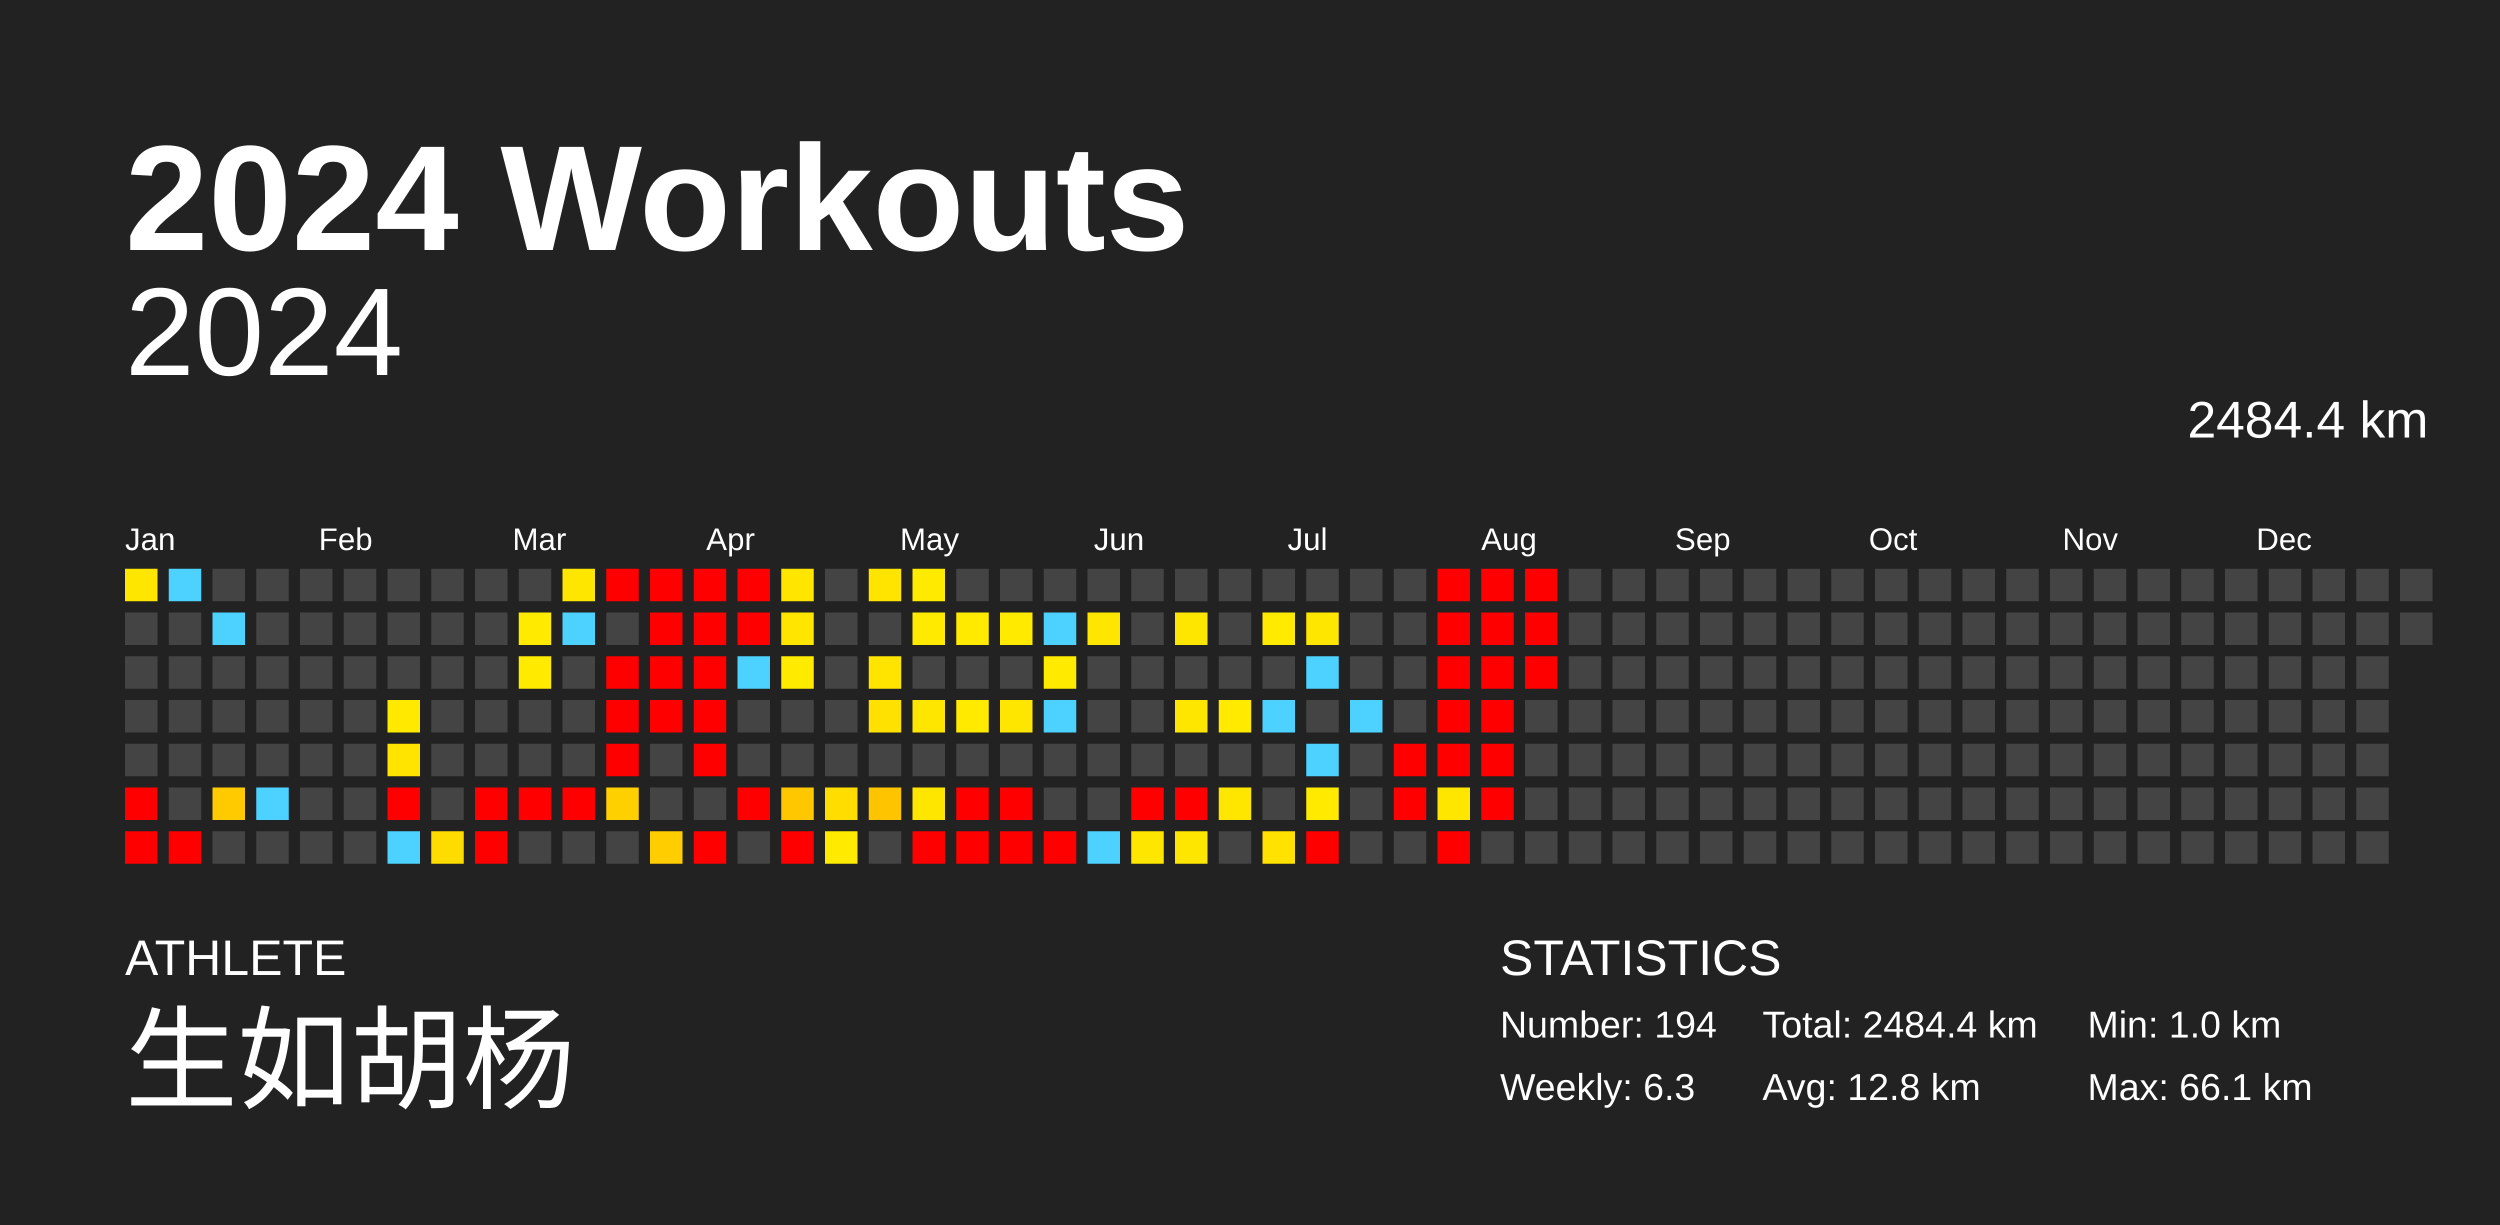
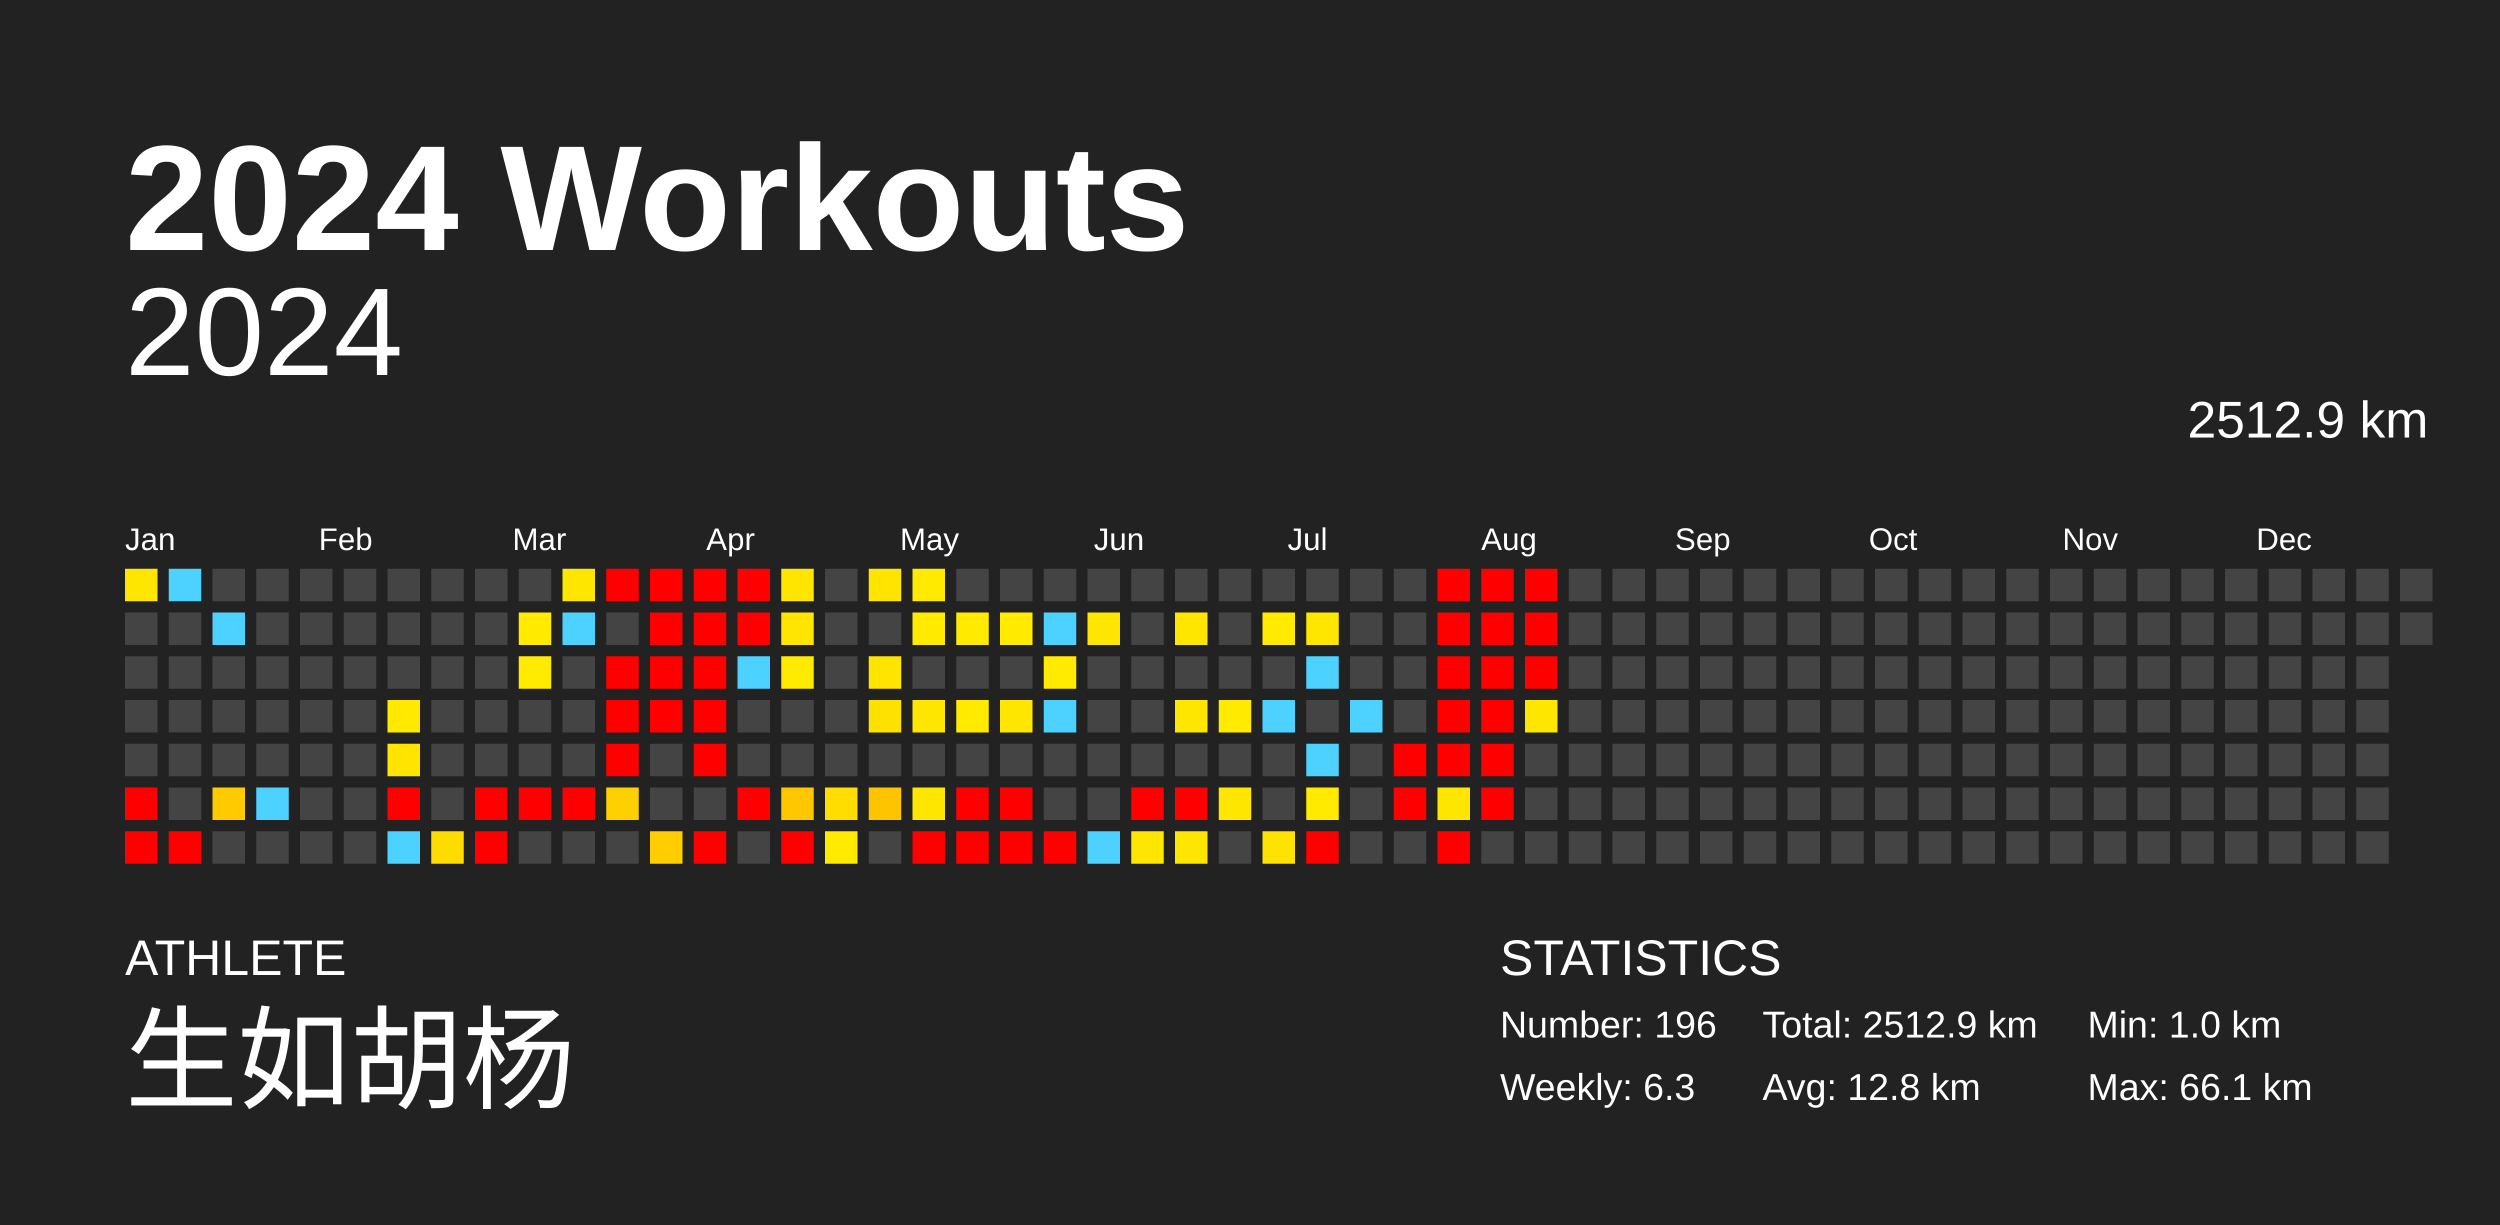
<svg xmlns="http://www.w3.org/2000/svg" baseProfile="full" height="98mm" version="1.1" viewBox="0,0,200,98" width="200mm">
  <defs />
  <rect fill="#222222" height="98" width="200" x="0" y="0" />
  <text fill="#FFFFFF" style="font-size:12px; font-family:Arial; font-weight:bold;" x="10" y="20">2024 Workouts</text>
  <text fill="#FFFFFF" style="font-size:4px; font-family:Arial" x="10" y="78">ATHLETE</text>
  <text fill="#FFFFFF" style="font-size:9px; font-family:Arial" x="10" y="88">生如胡杨</text>
  <text fill="#FFFFFF" style="font-size:4px; font-family:Arial" x="120" y="78">STATISTICS</text>
-   <text fill="#FFFFFF" style="font-size:3px; font-family:Arial" x="120" y="83">Number: 194</text>
+   <text fill="#FFFFFF" style="font-size:3px; font-family:Arial" x="120" y="83">Number: 196</text>
  <text fill="#FFFFFF" style="font-size:3px; font-family:Arial" x="120" y="88">Weekly: 6.3</text>
-   <text fill="#FFFFFF" style="font-size:3px; font-family:Arial" x="141" y="83">Total: 2484.4 km</text>
+   <text fill="#FFFFFF" style="font-size:3px; font-family:Arial" x="141" y="83">Total: 2512.9 km</text>
  <text fill="#FFFFFF" style="font-size:3px; font-family:Arial" x="141" y="88">Avg: 12.8 km</text>
  <text fill="#FFFFFF" style="font-size:3px; font-family:Arial" x="167" y="83">Min: 1.0 km</text>
  <text fill="#FFFFFF" style="font-size:3px; font-family:Arial" x="167" y="88">Max: 66.1 km</text>
  <text alignment-baseline="hanging" fill="#FFFFFF" style="font-size:10.0px; font-family:Arial;" x="10" y="30">2024</text>
-   <text alignment-baseline="hanging" fill="#FFFFFF" style="font-size:4.125px; font-family:Arial;" x="175" y="35">2484.4 km</text>
+   <text alignment-baseline="hanging" fill="#FFFFFF" style="font-size:4.125px; font-family:Arial;" x="175" y="35">2512.9 km</text>
  <text fill="#FFFFFF" style="font-size:2.5px; font-family:Arial" x="10.0" y="44">Jan</text>
  <text fill="#FFFFFF" style="font-size:2.5px; font-family:Arial" x="25.5" y="44">Feb</text>
  <text fill="#FFFFFF" style="font-size:2.5px; font-family:Arial" x="41.0" y="44">Mar</text>
  <text fill="#FFFFFF" style="font-size:2.5px; font-family:Arial" x="56.5" y="44">Apr</text>
  <text fill="#FFFFFF" style="font-size:2.5px; font-family:Arial" x="72.0" y="44">May</text>
  <text fill="#FFFFFF" style="font-size:2.5px; font-family:Arial" x="87.5" y="44">Jun</text>
  <text fill="#FFFFFF" style="font-size:2.5px; font-family:Arial" x="103.0" y="44">Jul</text>
  <text fill="#FFFFFF" style="font-size:2.5px; font-family:Arial" x="118.5" y="44">Aug</text>
  <text fill="#FFFFFF" style="font-size:2.5px; font-family:Arial" x="134.0" y="44">Sep</text>
  <text fill="#FFFFFF" style="font-size:2.5px; font-family:Arial" x="149.5" y="44">Oct</text>
  <text fill="#FFFFFF" style="font-size:2.5px; font-family:Arial" x="165.0" y="44">Nov</text>
  <text fill="#FFFFFF" style="font-size:2.5px; font-family:Arial" x="180.5" y="44">Dec</text>
  <rect fill="#ffe600" height="2.6" width="2.6" x="10.0" y="45.5" />
  <rect fill="#444444" height="2.6" width="2.6" x="10.0" y="49.0" />
  <rect fill="#444444" height="2.6" width="2.6" x="10.0" y="52.5" />
  <rect fill="#444444" height="2.6" width="2.6" x="10.0" y="56.0" />
  <rect fill="#444444" height="2.6" width="2.6" x="10.0" y="59.5" />
  <rect fill="red" height="2.6" width="2.6" x="10.0" y="63.0" />
  <rect fill="red" height="2.6" width="2.6" x="10.0" y="66.5" />
  <rect fill="#4dd2ff" height="2.6" width="2.6" x="13.5" y="45.5" />
  <rect fill="#444444" height="2.6" width="2.6" x="13.5" y="49.0" />
  <rect fill="#444444" height="2.6" width="2.6" x="13.5" y="52.5" />
  <rect fill="#444444" height="2.6" width="2.6" x="13.5" y="56.0" />
  <rect fill="#444444" height="2.6" width="2.6" x="13.5" y="59.5" />
  <rect fill="#444444" height="2.6" width="2.6" x="13.5" y="63.0" />
  <rect fill="red" height="2.6" width="2.6" x="13.5" y="66.5" />
  <rect fill="#444444" height="2.6" width="2.6" x="17.0" y="45.5" />
  <rect fill="#4dd2ff" height="2.6" width="2.6" x="17.0" y="49.0" />
  <rect fill="#444444" height="2.6" width="2.6" x="17.0" y="52.5" />
  <rect fill="#444444" height="2.6" width="2.6" x="17.0" y="56.0" />
  <rect fill="#444444" height="2.6" width="2.6" x="17.0" y="59.5" />
  <rect fill="#ffcb00" height="2.6" width="2.6" x="17.0" y="63.0" />
  <rect fill="#444444" height="2.6" width="2.6" x="17.0" y="66.5" />
  <rect fill="#444444" height="2.6" width="2.6" x="20.5" y="45.5" />
  <rect fill="#444444" height="2.6" width="2.6" x="20.5" y="49.0" />
  <rect fill="#444444" height="2.6" width="2.6" x="20.5" y="52.5" />
  <rect fill="#444444" height="2.6" width="2.6" x="20.5" y="56.0" />
  <rect fill="#444444" height="2.6" width="2.6" x="20.5" y="59.5" />
  <rect fill="#4dd2ff" height="2.6" width="2.6" x="20.5" y="63.0" />
  <rect fill="#444444" height="2.6" width="2.6" x="20.5" y="66.5" />
  <rect fill="#444444" height="2.6" width="2.6" x="24.0" y="45.5" />
  <rect fill="#444444" height="2.6" width="2.6" x="24.0" y="49.0" />
  <rect fill="#444444" height="2.6" width="2.6" x="24.0" y="52.5" />
  <rect fill="#444444" height="2.6" width="2.6" x="24.0" y="56.0" />
  <rect fill="#444444" height="2.6" width="2.6" x="24.0" y="59.5" />
  <rect fill="#444444" height="2.6" width="2.6" x="24.0" y="63.0" />
  <rect fill="#444444" height="2.6" width="2.6" x="24.0" y="66.5" />
  <rect fill="#444444" height="2.6" width="2.6" x="27.5" y="45.5" />
  <rect fill="#444444" height="2.6" width="2.6" x="27.5" y="49.0" />
  <rect fill="#444444" height="2.6" width="2.6" x="27.5" y="52.5" />
  <rect fill="#444444" height="2.6" width="2.6" x="27.5" y="56.0" />
  <rect fill="#444444" height="2.6" width="2.6" x="27.5" y="59.5" />
  <rect fill="#444444" height="2.6" width="2.6" x="27.5" y="63.0" />
  <rect fill="#444444" height="2.6" width="2.6" x="27.5" y="66.5" />
  <rect fill="#444444" height="2.6" width="2.6" x="31.0" y="45.5" />
  <rect fill="#444444" height="2.6" width="2.6" x="31.0" y="49.0" />
  <rect fill="#444444" height="2.6" width="2.6" x="31.0" y="52.5" />
  <rect fill="#ffe900" height="2.6" width="2.6" x="31.0" y="56.0" />
  <rect fill="#ffe400" height="2.6" width="2.6" x="31.0" y="59.5" />
  <rect fill="red" height="2.6" width="2.6" x="31.0" y="63.0" />
  <rect fill="#4dd2ff" height="2.6" width="2.6" x="31.0" y="66.5" />
  <rect fill="#444444" height="2.6" width="2.6" x="34.5" y="45.5" />
  <rect fill="#444444" height="2.6" width="2.6" x="34.5" y="49.0" />
  <rect fill="#444444" height="2.6" width="2.6" x="34.5" y="52.5" />
  <rect fill="#444444" height="2.6" width="2.6" x="34.5" y="56.0" />
  <rect fill="#444444" height="2.6" width="2.6" x="34.5" y="59.5" />
  <rect fill="#444444" height="2.6" width="2.6" x="34.5" y="63.0" />
  <rect fill="#ffdc00" height="2.6" width="2.6" x="34.5" y="66.5" />
  <rect fill="#444444" height="2.6" width="2.6" x="38.0" y="45.5" />
  <rect fill="#444444" height="2.6" width="2.6" x="38.0" y="49.0" />
  <rect fill="#444444" height="2.6" width="2.6" x="38.0" y="52.5" />
  <rect fill="#444444" height="2.6" width="2.6" x="38.0" y="56.0" />
  <rect fill="#444444" height="2.6" width="2.6" x="38.0" y="59.5" />
  <rect fill="red" height="2.6" width="2.6" x="38.0" y="63.0" />
  <rect fill="red" height="2.6" width="2.6" x="38.0" y="66.5" />
  <rect fill="#444444" height="2.6" width="2.6" x="41.5" y="45.5" />
  <rect fill="#ffea00" height="2.6" width="2.6" x="41.5" y="49.0" />
  <rect fill="#ffea00" height="2.6" width="2.6" x="41.5" y="52.5" />
  <rect fill="#444444" height="2.6" width="2.6" x="41.5" y="56.0" />
  <rect fill="#444444" height="2.6" width="2.6" x="41.5" y="59.5" />
  <rect fill="red" height="2.6" width="2.6" x="41.5" y="63.0" />
  <rect fill="#444444" height="2.6" width="2.6" x="41.5" y="66.5" />
  <rect fill="#ffe600" height="2.6" width="2.6" x="45.0" y="45.5" />
  <rect fill="#4dd2ff" height="2.6" width="2.6" x="45.0" y="49.0" />
  <rect fill="#444444" height="2.6" width="2.6" x="45.0" y="52.5" />
  <rect fill="#444444" height="2.6" width="2.6" x="45.0" y="56.0" />
  <rect fill="#444444" height="2.6" width="2.6" x="45.0" y="59.5" />
  <rect fill="red" height="2.6" width="2.6" x="45.0" y="63.0" />
  <rect fill="#444444" height="2.6" width="2.6" x="45.0" y="66.5" />
  <rect fill="red" height="2.6" width="2.6" x="48.5" y="45.5" />
  <rect fill="#444444" height="2.6" width="2.6" x="48.5" y="49.0" />
  <rect fill="red" height="2.6" width="2.6" x="48.5" y="52.5" />
  <rect fill="red" height="2.6" width="2.6" x="48.5" y="56.0" />
  <rect fill="red" height="2.6" width="2.6" x="48.5" y="59.5" />
  <rect fill="#ffd000" height="2.6" width="2.6" x="48.5" y="63.0" />
  <rect fill="#444444" height="2.6" width="2.6" x="48.5" y="66.5" />
  <rect fill="red" height="2.6" width="2.6" x="52.0" y="45.5" />
  <rect fill="red" height="2.6" width="2.6" x="52.0" y="49.0" />
  <rect fill="red" height="2.6" width="2.6" x="52.0" y="52.5" />
  <rect fill="red" height="2.6" width="2.6" x="52.0" y="56.0" />
  <rect fill="#444444" height="2.6" width="2.6" x="52.0" y="59.5" />
  <rect fill="#444444" height="2.6" width="2.6" x="52.0" y="63.0" />
  <rect fill="#ffcd00" height="2.6" width="2.6" x="52.0" y="66.5" />
  <rect fill="red" height="2.6" width="2.6" x="55.5" y="45.5" />
  <rect fill="red" height="2.6" width="2.6" x="55.5" y="49.0" />
  <rect fill="red" height="2.6" width="2.6" x="55.5" y="52.5" />
  <rect fill="red" height="2.6" width="2.6" x="55.5" y="56.0" />
  <rect fill="red" height="2.6" width="2.6" x="55.5" y="59.5" />
  <rect fill="#444444" height="2.6" width="2.6" x="55.5" y="63.0" />
  <rect fill="red" height="2.6" width="2.6" x="55.5" y="66.5" />
  <rect fill="red" height="2.6" width="2.6" x="59.0" y="45.5" />
  <rect fill="red" height="2.6" width="2.6" x="59.0" y="49.0" />
  <rect fill="#4dd2ff" height="2.6" width="2.6" x="59.0" y="52.5" />
  <rect fill="#444444" height="2.6" width="2.6" x="59.0" y="56.0" />
  <rect fill="#444444" height="2.6" width="2.6" x="59.0" y="59.5" />
  <rect fill="red" height="2.6" width="2.6" x="59.0" y="63.0" />
  <rect fill="#444444" height="2.6" width="2.6" x="59.0" y="66.5" />
  <rect fill="#ffe500" height="2.6" width="2.6" x="62.5" y="45.5" />
  <rect fill="#ffe500" height="2.6" width="2.6" x="62.5" y="49.0" />
  <rect fill="#ffea00" height="2.6" width="2.6" x="62.5" y="52.5" />
  <rect fill="#444444" height="2.6" width="2.6" x="62.5" y="56.0" />
  <rect fill="#444444" height="2.6" width="2.6" x="62.5" y="59.5" />
  <rect fill="#ffc700" height="2.6" width="2.6" x="62.5" y="63.0" />
  <rect fill="red" height="2.6" width="2.6" x="62.5" y="66.5" />
  <rect fill="#444444" height="2.6" width="2.6" x="66.0" y="45.5" />
  <rect fill="#444444" height="2.6" width="2.6" x="66.0" y="49.0" />
  <rect fill="#444444" height="2.6" width="2.6" x="66.0" y="52.5" />
  <rect fill="#444444" height="2.6" width="2.6" x="66.0" y="56.0" />
  <rect fill="#444444" height="2.6" width="2.6" x="66.0" y="59.5" />
  <rect fill="#ffdd00" height="2.6" width="2.6" x="66.0" y="63.0" />
  <rect fill="#ffea00" height="2.6" width="2.6" x="66.0" y="66.5" />
  <rect fill="#ffe400" height="2.6" width="2.6" x="69.5" y="45.5" />
  <rect fill="#444444" height="2.6" width="2.6" x="69.5" y="49.0" />
  <rect fill="#ffe400" height="2.6" width="2.6" x="69.5" y="52.5" />
  <rect fill="#ffe100" height="2.6" width="2.6" x="69.5" y="56.0" />
  <rect fill="#444444" height="2.6" width="2.6" x="69.5" y="59.5" />
  <rect fill="#ffc400" height="2.6" width="2.6" x="69.5" y="63.0" />
  <rect fill="#444444" height="2.6" width="2.6" x="69.5" y="66.5" />
  <rect fill="#ffea00" height="2.6" width="2.6" x="73.0" y="45.5" />
  <rect fill="#ffea00" height="2.6" width="2.6" x="73.0" y="49.0" />
  <rect fill="#444444" height="2.6" width="2.6" x="73.0" y="52.5" />
  <rect fill="#ffe600" height="2.6" width="2.6" x="73.0" y="56.0" />
  <rect fill="#444444" height="2.6" width="2.6" x="73.0" y="59.5" />
  <rect fill="#ffe600" height="2.6" width="2.6" x="73.0" y="63.0" />
  <rect fill="red" height="2.6" width="2.6" x="73.0" y="66.5" />
  <rect fill="#444444" height="2.6" width="2.6" x="76.5" y="45.5" />
  <rect fill="#ffea00" height="2.6" width="2.6" x="76.5" y="49.0" />
  <rect fill="#444444" height="2.6" width="2.6" x="76.5" y="52.5" />
  <rect fill="#ffea00" height="2.6" width="2.6" x="76.5" y="56.0" />
  <rect fill="#444444" height="2.6" width="2.6" x="76.5" y="59.5" />
  <rect fill="red" height="2.6" width="2.6" x="76.5" y="63.0" />
  <rect fill="red" height="2.6" width="2.6" x="76.5" y="66.5" />
  <rect fill="#444444" height="2.6" width="2.6" x="80.0" y="45.5" />
  <rect fill="#ffea00" height="2.6" width="2.6" x="80.0" y="49.0" />
  <rect fill="#444444" height="2.6" width="2.6" x="80.0" y="52.5" />
  <rect fill="#ffe600" height="2.6" width="2.6" x="80.0" y="56.0" />
  <rect fill="#444444" height="2.6" width="2.6" x="80.0" y="59.5" />
  <rect fill="red" height="2.6" width="2.6" x="80.0" y="63.0" />
  <rect fill="red" height="2.6" width="2.6" x="80.0" y="66.5" />
  <rect fill="#444444" height="2.6" width="2.6" x="83.5" y="45.5" />
  <rect fill="#4dd2ff" height="2.6" width="2.6" x="83.5" y="49.0" />
  <rect fill="#ffea00" height="2.6" width="2.6" x="83.5" y="52.5" />
  <rect fill="#4dd2ff" height="2.6" width="2.6" x="83.5" y="56.0" />
  <rect fill="#444444" height="2.6" width="2.6" x="83.5" y="59.5" />
  <rect fill="#444444" height="2.6" width="2.6" x="83.5" y="63.0" />
  <rect fill="red" height="2.6" width="2.6" x="83.5" y="66.5" />
  <rect fill="#444444" height="2.6" width="2.6" x="87.0" y="45.5" />
  <rect fill="#ffe600" height="2.6" width="2.6" x="87.0" y="49.0" />
  <rect fill="#444444" height="2.6" width="2.6" x="87.0" y="52.5" />
  <rect fill="#444444" height="2.6" width="2.6" x="87.0" y="56.0" />
  <rect fill="#444444" height="2.6" width="2.6" x="87.0" y="59.5" />
  <rect fill="#444444" height="2.6" width="2.6" x="87.0" y="63.0" />
  <rect fill="#4dd2ff" height="2.6" width="2.6" x="87.0" y="66.5" />
  <rect fill="#444444" height="2.6" width="2.6" x="90.5" y="45.5" />
  <rect fill="#444444" height="2.6" width="2.6" x="90.5" y="49.0" />
  <rect fill="#444444" height="2.6" width="2.6" x="90.5" y="52.5" />
  <rect fill="#444444" height="2.6" width="2.6" x="90.5" y="56.0" />
  <rect fill="#444444" height="2.6" width="2.6" x="90.5" y="59.5" />
  <rect fill="red" height="2.6" width="2.6" x="90.5" y="63.0" />
  <rect fill="#ffe600" height="2.6" width="2.6" x="90.5" y="66.5" />
  <rect fill="#444444" height="2.6" width="2.6" x="94.0" y="45.5" />
  <rect fill="#ffe600" height="2.6" width="2.6" x="94.0" y="49.0" />
  <rect fill="#444444" height="2.6" width="2.6" x="94.0" y="52.5" />
  <rect fill="#ffe600" height="2.6" width="2.6" x="94.0" y="56.0" />
  <rect fill="#444444" height="2.6" width="2.6" x="94.0" y="59.5" />
  <rect fill="red" height="2.6" width="2.6" x="94.0" y="63.0" />
  <rect fill="#ffe600" height="2.6" width="2.6" x="94.0" y="66.5" />
  <rect fill="#444444" height="2.6" width="2.6" x="97.5" y="45.5" />
  <rect fill="#444444" height="2.6" width="2.6" x="97.5" y="49.0" />
  <rect fill="#444444" height="2.6" width="2.6" x="97.5" y="52.5" />
  <rect fill="#ffea00" height="2.6" width="2.6" x="97.5" y="56.0" />
  <rect fill="#444444" height="2.6" width="2.6" x="97.5" y="59.5" />
  <rect fill="#ffe600" height="2.6" width="2.6" x="97.5" y="63.0" />
  <rect fill="#444444" height="2.6" width="2.6" x="97.5" y="66.5" />
  <rect fill="#444444" height="2.6" width="2.6" x="101.0" y="45.5" />
  <rect fill="#ffea00" height="2.6" width="2.6" x="101.0" y="49.0" />
  <rect fill="#444444" height="2.6" width="2.6" x="101.0" y="52.5" />
  <rect fill="#4dd2ff" height="2.6" width="2.6" x="101.0" y="56.0" />
  <rect fill="#444444" height="2.6" width="2.6" x="101.0" y="59.5" />
  <rect fill="#444444" height="2.6" width="2.6" x="101.0" y="63.0" />
  <rect fill="#ffe200" height="2.6" width="2.6" x="101.0" y="66.5" />
  <rect fill="#444444" height="2.6" width="2.6" x="104.5" y="45.5" />
  <rect fill="#ffe600" height="2.6" width="2.6" x="104.5" y="49.0" />
  <rect fill="#4dd2ff" height="2.6" width="2.6" x="104.5" y="52.5" />
  <rect fill="#444444" height="2.6" width="2.6" x="104.5" y="56.0" />
  <rect fill="#4dd2ff" height="2.6" width="2.6" x="104.5" y="59.5" />
  <rect fill="#ffea00" height="2.6" width="2.6" x="104.5" y="63.0" />
  <rect fill="red" height="2.6" width="2.6" x="104.5" y="66.5" />
  <rect fill="#444444" height="2.6" width="2.6" x="108.0" y="45.5" />
  <rect fill="#444444" height="2.6" width="2.6" x="108.0" y="49.0" />
  <rect fill="#444444" height="2.6" width="2.6" x="108.0" y="52.5" />
  <rect fill="#4dd2ff" height="2.6" width="2.6" x="108.0" y="56.0" />
  <rect fill="#444444" height="2.6" width="2.6" x="108.0" y="59.5" />
  <rect fill="#444444" height="2.6" width="2.6" x="108.0" y="63.0" />
  <rect fill="#444444" height="2.6" width="2.6" x="108.0" y="66.5" />
  <rect fill="#444444" height="2.6" width="2.6" x="111.5" y="45.5" />
  <rect fill="#444444" height="2.6" width="2.6" x="111.5" y="49.0" />
  <rect fill="#444444" height="2.6" width="2.6" x="111.5" y="52.5" />
  <rect fill="#444444" height="2.6" width="2.6" x="111.5" y="56.0" />
  <rect fill="red" height="2.6" width="2.6" x="111.5" y="59.5" />
  <rect fill="red" height="2.6" width="2.6" x="111.5" y="63.0" />
  <rect fill="#444444" height="2.6" width="2.6" x="111.5" y="66.5" />
  <rect fill="red" height="2.6" width="2.6" x="115.0" y="45.5" />
  <rect fill="red" height="2.6" width="2.6" x="115.0" y="49.0" />
  <rect fill="red" height="2.6" width="2.6" x="115.0" y="52.5" />
  <rect fill="red" height="2.6" width="2.6" x="115.0" y="56.0" />
  <rect fill="red" height="2.6" width="2.6" x="115.0" y="59.5" />
  <rect fill="#ffe600" height="2.6" width="2.6" x="115.0" y="63.0" />
  <rect fill="red" height="2.6" width="2.6" x="115.0" y="66.5" />
  <rect fill="red" height="2.6" width="2.6" x="118.5" y="45.5" />
  <rect fill="red" height="2.6" width="2.6" x="118.5" y="49.0" />
  <rect fill="red" height="2.6" width="2.6" x="118.5" y="52.5" />
  <rect fill="red" height="2.6" width="2.6" x="118.5" y="56.0" />
  <rect fill="red" height="2.6" width="2.6" x="118.5" y="59.5" />
  <rect fill="red" height="2.6" width="2.6" x="118.5" y="63.0" />
  <rect fill="#444444" height="2.6" width="2.6" x="118.5" y="66.5" />
  <rect fill="red" height="2.6" width="2.6" x="122.0" y="45.5" />
  <rect fill="red" height="2.6" width="2.6" x="122.0" y="49.0" />
  <rect fill="red" height="2.6" width="2.6" x="122.0" y="52.5" />
-   <rect fill="#444444" height="2.6" width="2.6" x="122.0" y="56.0" />
+   <rect fill="#ffe600" height="2.6" width="2.6" x="122.0" y="56.0" />
  <rect fill="#444444" height="2.6" width="2.6" x="122.0" y="59.5" />
  <rect fill="#444444" height="2.6" width="2.6" x="122.0" y="63.0" />
  <rect fill="#444444" height="2.6" width="2.6" x="122.0" y="66.5" />
  <rect fill="#444444" height="2.6" width="2.6" x="125.5" y="45.5" />
  <rect fill="#444444" height="2.6" width="2.6" x="125.5" y="49.0" />
  <rect fill="#444444" height="2.6" width="2.6" x="125.5" y="52.5" />
  <rect fill="#444444" height="2.6" width="2.6" x="125.5" y="56.0" />
  <rect fill="#444444" height="2.6" width="2.6" x="125.5" y="59.5" />
  <rect fill="#444444" height="2.6" width="2.6" x="125.5" y="63.0" />
  <rect fill="#444444" height="2.6" width="2.6" x="125.5" y="66.5" />
  <rect fill="#444444" height="2.6" width="2.6" x="129.0" y="45.5" />
  <rect fill="#444444" height="2.6" width="2.6" x="129.0" y="49.0" />
  <rect fill="#444444" height="2.6" width="2.6" x="129.0" y="52.5" />
  <rect fill="#444444" height="2.6" width="2.6" x="129.0" y="56.0" />
  <rect fill="#444444" height="2.6" width="2.6" x="129.0" y="59.5" />
  <rect fill="#444444" height="2.6" width="2.6" x="129.0" y="63.0" />
  <rect fill="#444444" height="2.6" width="2.6" x="129.0" y="66.5" />
  <rect fill="#444444" height="2.6" width="2.6" x="132.5" y="45.5" />
  <rect fill="#444444" height="2.6" width="2.6" x="132.5" y="49.0" />
  <rect fill="#444444" height="2.6" width="2.6" x="132.5" y="52.5" />
  <rect fill="#444444" height="2.6" width="2.6" x="132.5" y="56.0" />
  <rect fill="#444444" height="2.6" width="2.6" x="132.5" y="59.5" />
  <rect fill="#444444" height="2.6" width="2.6" x="132.5" y="63.0" />
  <rect fill="#444444" height="2.6" width="2.6" x="132.5" y="66.5" />
  <rect fill="#444444" height="2.6" width="2.6" x="136.0" y="45.5" />
  <rect fill="#444444" height="2.6" width="2.6" x="136.0" y="49.0" />
  <rect fill="#444444" height="2.6" width="2.6" x="136.0" y="52.5" />
  <rect fill="#444444" height="2.6" width="2.6" x="136.0" y="56.0" />
  <rect fill="#444444" height="2.6" width="2.6" x="136.0" y="59.5" />
  <rect fill="#444444" height="2.6" width="2.6" x="136.0" y="63.0" />
  <rect fill="#444444" height="2.6" width="2.6" x="136.0" y="66.5" />
  <rect fill="#444444" height="2.6" width="2.6" x="139.5" y="45.5" />
  <rect fill="#444444" height="2.6" width="2.6" x="139.5" y="49.0" />
  <rect fill="#444444" height="2.6" width="2.6" x="139.5" y="52.5" />
  <rect fill="#444444" height="2.6" width="2.6" x="139.5" y="56.0" />
  <rect fill="#444444" height="2.6" width="2.6" x="139.5" y="59.5" />
  <rect fill="#444444" height="2.6" width="2.6" x="139.5" y="63.0" />
  <rect fill="#444444" height="2.6" width="2.6" x="139.5" y="66.5" />
  <rect fill="#444444" height="2.6" width="2.6" x="143.0" y="45.5" />
  <rect fill="#444444" height="2.6" width="2.6" x="143.0" y="49.0" />
  <rect fill="#444444" height="2.6" width="2.6" x="143.0" y="52.5" />
  <rect fill="#444444" height="2.6" width="2.6" x="143.0" y="56.0" />
  <rect fill="#444444" height="2.6" width="2.6" x="143.0" y="59.5" />
  <rect fill="#444444" height="2.6" width="2.6" x="143.0" y="63.0" />
  <rect fill="#444444" height="2.6" width="2.6" x="143.0" y="66.5" />
  <rect fill="#444444" height="2.6" width="2.6" x="146.5" y="45.5" />
  <rect fill="#444444" height="2.6" width="2.6" x="146.5" y="49.0" />
  <rect fill="#444444" height="2.6" width="2.6" x="146.5" y="52.5" />
  <rect fill="#444444" height="2.6" width="2.6" x="146.5" y="56.0" />
  <rect fill="#444444" height="2.6" width="2.6" x="146.5" y="59.5" />
  <rect fill="#444444" height="2.6" width="2.6" x="146.5" y="63.0" />
  <rect fill="#444444" height="2.6" width="2.6" x="146.5" y="66.5" />
  <rect fill="#444444" height="2.6" width="2.6" x="150.0" y="45.5" />
  <rect fill="#444444" height="2.6" width="2.6" x="150.0" y="49.0" />
  <rect fill="#444444" height="2.6" width="2.6" x="150.0" y="52.5" />
  <rect fill="#444444" height="2.6" width="2.6" x="150.0" y="56.0" />
  <rect fill="#444444" height="2.6" width="2.6" x="150.0" y="59.5" />
  <rect fill="#444444" height="2.6" width="2.6" x="150.0" y="63.0" />
  <rect fill="#444444" height="2.6" width="2.6" x="150.0" y="66.5" />
  <rect fill="#444444" height="2.6" width="2.6" x="153.5" y="45.5" />
  <rect fill="#444444" height="2.6" width="2.6" x="153.5" y="49.0" />
  <rect fill="#444444" height="2.6" width="2.6" x="153.5" y="52.5" />
  <rect fill="#444444" height="2.6" width="2.6" x="153.5" y="56.0" />
  <rect fill="#444444" height="2.6" width="2.6" x="153.5" y="59.5" />
  <rect fill="#444444" height="2.6" width="2.6" x="153.5" y="63.0" />
  <rect fill="#444444" height="2.6" width="2.6" x="153.5" y="66.5" />
  <rect fill="#444444" height="2.6" width="2.6" x="157.0" y="45.5" />
  <rect fill="#444444" height="2.6" width="2.6" x="157.0" y="49.0" />
  <rect fill="#444444" height="2.6" width="2.6" x="157.0" y="52.5" />
  <rect fill="#444444" height="2.6" width="2.6" x="157.0" y="56.0" />
  <rect fill="#444444" height="2.6" width="2.6" x="157.0" y="59.5" />
  <rect fill="#444444" height="2.6" width="2.6" x="157.0" y="63.0" />
  <rect fill="#444444" height="2.6" width="2.6" x="157.0" y="66.5" />
  <rect fill="#444444" height="2.6" width="2.6" x="160.5" y="45.5" />
  <rect fill="#444444" height="2.6" width="2.6" x="160.5" y="49.0" />
  <rect fill="#444444" height="2.6" width="2.6" x="160.5" y="52.5" />
  <rect fill="#444444" height="2.6" width="2.6" x="160.5" y="56.0" />
  <rect fill="#444444" height="2.6" width="2.6" x="160.5" y="59.5" />
  <rect fill="#444444" height="2.6" width="2.6" x="160.5" y="63.0" />
  <rect fill="#444444" height="2.6" width="2.6" x="160.5" y="66.5" />
  <rect fill="#444444" height="2.6" width="2.6" x="164.0" y="45.5" />
  <rect fill="#444444" height="2.6" width="2.6" x="164.0" y="49.0" />
  <rect fill="#444444" height="2.6" width="2.6" x="164.0" y="52.5" />
  <rect fill="#444444" height="2.6" width="2.6" x="164.0" y="56.0" />
  <rect fill="#444444" height="2.6" width="2.6" x="164.0" y="59.5" />
  <rect fill="#444444" height="2.6" width="2.6" x="164.0" y="63.0" />
  <rect fill="#444444" height="2.6" width="2.6" x="164.0" y="66.5" />
  <rect fill="#444444" height="2.6" width="2.6" x="167.5" y="45.5" />
  <rect fill="#444444" height="2.6" width="2.6" x="167.5" y="49.0" />
  <rect fill="#444444" height="2.6" width="2.6" x="167.5" y="52.5" />
  <rect fill="#444444" height="2.6" width="2.6" x="167.5" y="56.0" />
  <rect fill="#444444" height="2.6" width="2.6" x="167.5" y="59.5" />
  <rect fill="#444444" height="2.6" width="2.6" x="167.5" y="63.0" />
  <rect fill="#444444" height="2.6" width="2.6" x="167.5" y="66.5" />
  <rect fill="#444444" height="2.6" width="2.6" x="171.0" y="45.5" />
  <rect fill="#444444" height="2.6" width="2.6" x="171.0" y="49.0" />
  <rect fill="#444444" height="2.6" width="2.6" x="171.0" y="52.5" />
  <rect fill="#444444" height="2.6" width="2.6" x="171.0" y="56.0" />
  <rect fill="#444444" height="2.6" width="2.6" x="171.0" y="59.5" />
  <rect fill="#444444" height="2.6" width="2.6" x="171.0" y="63.0" />
  <rect fill="#444444" height="2.6" width="2.6" x="171.0" y="66.5" />
  <rect fill="#444444" height="2.6" width="2.6" x="174.5" y="45.5" />
  <rect fill="#444444" height="2.6" width="2.6" x="174.5" y="49.0" />
  <rect fill="#444444" height="2.6" width="2.6" x="174.5" y="52.5" />
  <rect fill="#444444" height="2.6" width="2.6" x="174.5" y="56.0" />
  <rect fill="#444444" height="2.6" width="2.6" x="174.5" y="59.5" />
  <rect fill="#444444" height="2.6" width="2.6" x="174.5" y="63.0" />
  <rect fill="#444444" height="2.6" width="2.6" x="174.5" y="66.5" />
  <rect fill="#444444" height="2.6" width="2.6" x="178.0" y="45.5" />
  <rect fill="#444444" height="2.6" width="2.6" x="178.0" y="49.0" />
  <rect fill="#444444" height="2.6" width="2.6" x="178.0" y="52.5" />
  <rect fill="#444444" height="2.6" width="2.6" x="178.0" y="56.0" />
  <rect fill="#444444" height="2.6" width="2.6" x="178.0" y="59.5" />
  <rect fill="#444444" height="2.6" width="2.6" x="178.0" y="63.0" />
  <rect fill="#444444" height="2.6" width="2.6" x="178.0" y="66.5" />
  <rect fill="#444444" height="2.6" width="2.6" x="181.5" y="45.5" />
  <rect fill="#444444" height="2.6" width="2.6" x="181.5" y="49.0" />
  <rect fill="#444444" height="2.6" width="2.6" x="181.5" y="52.5" />
  <rect fill="#444444" height="2.6" width="2.6" x="181.5" y="56.0" />
  <rect fill="#444444" height="2.6" width="2.6" x="181.5" y="59.5" />
  <rect fill="#444444" height="2.6" width="2.6" x="181.5" y="63.0" />
  <rect fill="#444444" height="2.6" width="2.6" x="181.5" y="66.5" />
  <rect fill="#444444" height="2.6" width="2.6" x="185.0" y="45.5" />
  <rect fill="#444444" height="2.6" width="2.6" x="185.0" y="49.0" />
  <rect fill="#444444" height="2.6" width="2.6" x="185.0" y="52.5" />
  <rect fill="#444444" height="2.6" width="2.6" x="185.0" y="56.0" />
  <rect fill="#444444" height="2.6" width="2.6" x="185.0" y="59.5" />
  <rect fill="#444444" height="2.6" width="2.6" x="185.0" y="63.0" />
  <rect fill="#444444" height="2.6" width="2.6" x="185.0" y="66.5" />
  <rect fill="#444444" height="2.6" width="2.6" x="188.5" y="45.5" />
  <rect fill="#444444" height="2.6" width="2.6" x="188.5" y="49.0" />
  <rect fill="#444444" height="2.6" width="2.6" x="188.5" y="52.5" />
  <rect fill="#444444" height="2.6" width="2.6" x="188.5" y="56.0" />
  <rect fill="#444444" height="2.6" width="2.6" x="188.5" y="59.5" />
  <rect fill="#444444" height="2.6" width="2.6" x="188.5" y="63.0" />
  <rect fill="#444444" height="2.6" width="2.6" x="188.5" y="66.5" />
  <rect fill="#444444" height="2.6" width="2.6" x="192.0" y="45.5" />
  <rect fill="#444444" height="2.6" width="2.6" x="192.0" y="49.0" />
</svg>
